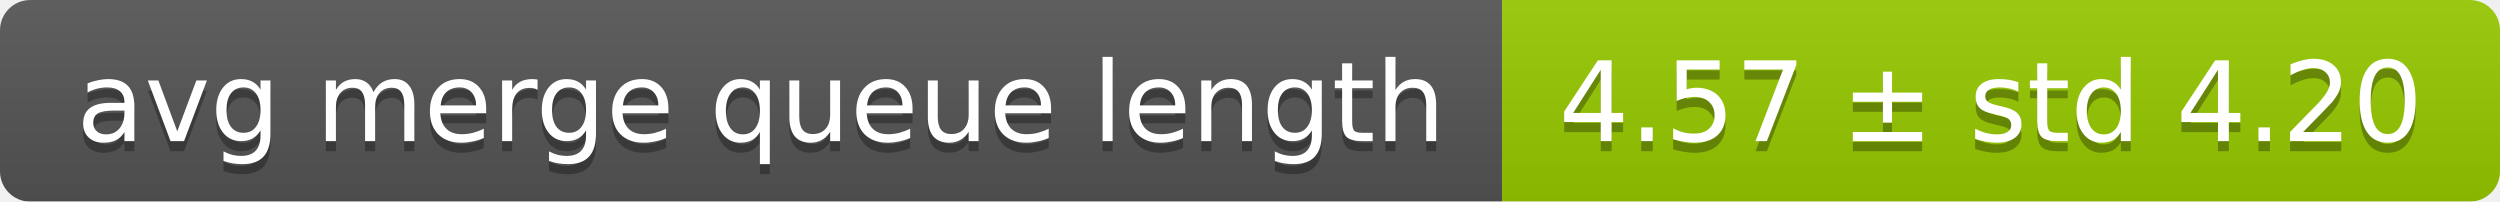
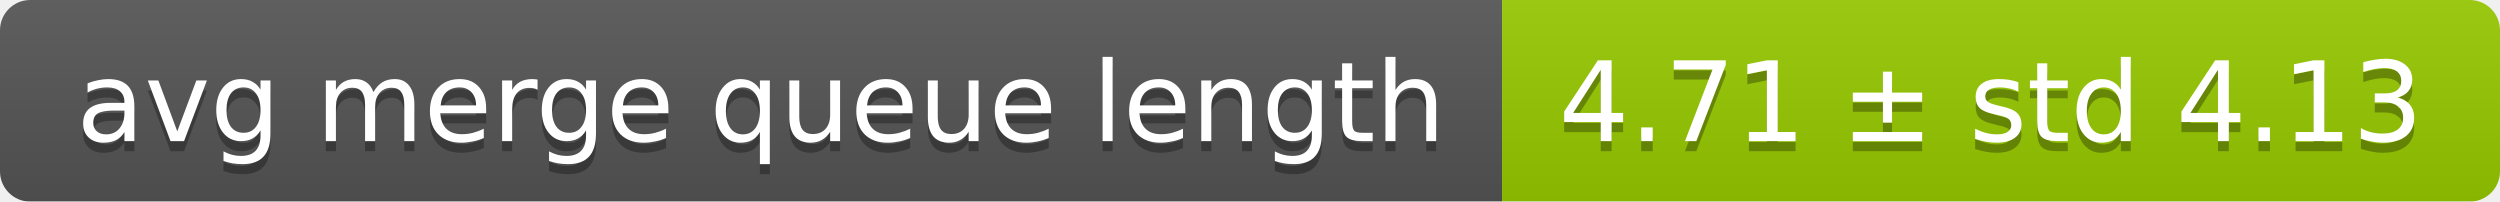
<svg xmlns="http://www.w3.org/2000/svg" width="248" height="20">
  <linearGradient id="smooth" x2="0" y2="100%">
    <stop offset="0" stop-color="#bbb" stop-opacity=".1" />
    <stop offset="1" stop-opacity=".1" />
  </linearGradient>
  <mask id="round">
    <rect width="248" height="20" rx="3" fill="#fff" />
  </mask>
  <g mask="url(#round)">
    <rect width="149" height="20" fill="#555" />
    <rect x="149" width="99" height="20" fill="#97ca00" />
    <rect width="248" height="20" fill="url(#smooth)" />
  </g>
  <g fill="#fff" text-anchor="middle" font-family="DejaVu Sans,Verdana,Geneva,sans-serif" font-size="11">
    <text x="75.5" y="15" fill="#010101" fill-opacity=".3">avg merge queue length</text>
    <text x="75.5" y="14">avg merge queue length</text>
-     <text x="197.5" y="15" fill="#010101" fill-opacity=".3">4.57 ± std 4.20</text>
-     <text x="197.5" y="14">4.57 ± std 4.20</text>
+     <text x="197.5" y="15" fill="#010101" fill-opacity=".3">4.71 ± std 4.13</text>
+     <text x="197.5" y="14">4.71 ± std 4.13</text>
  </g>
</svg>
